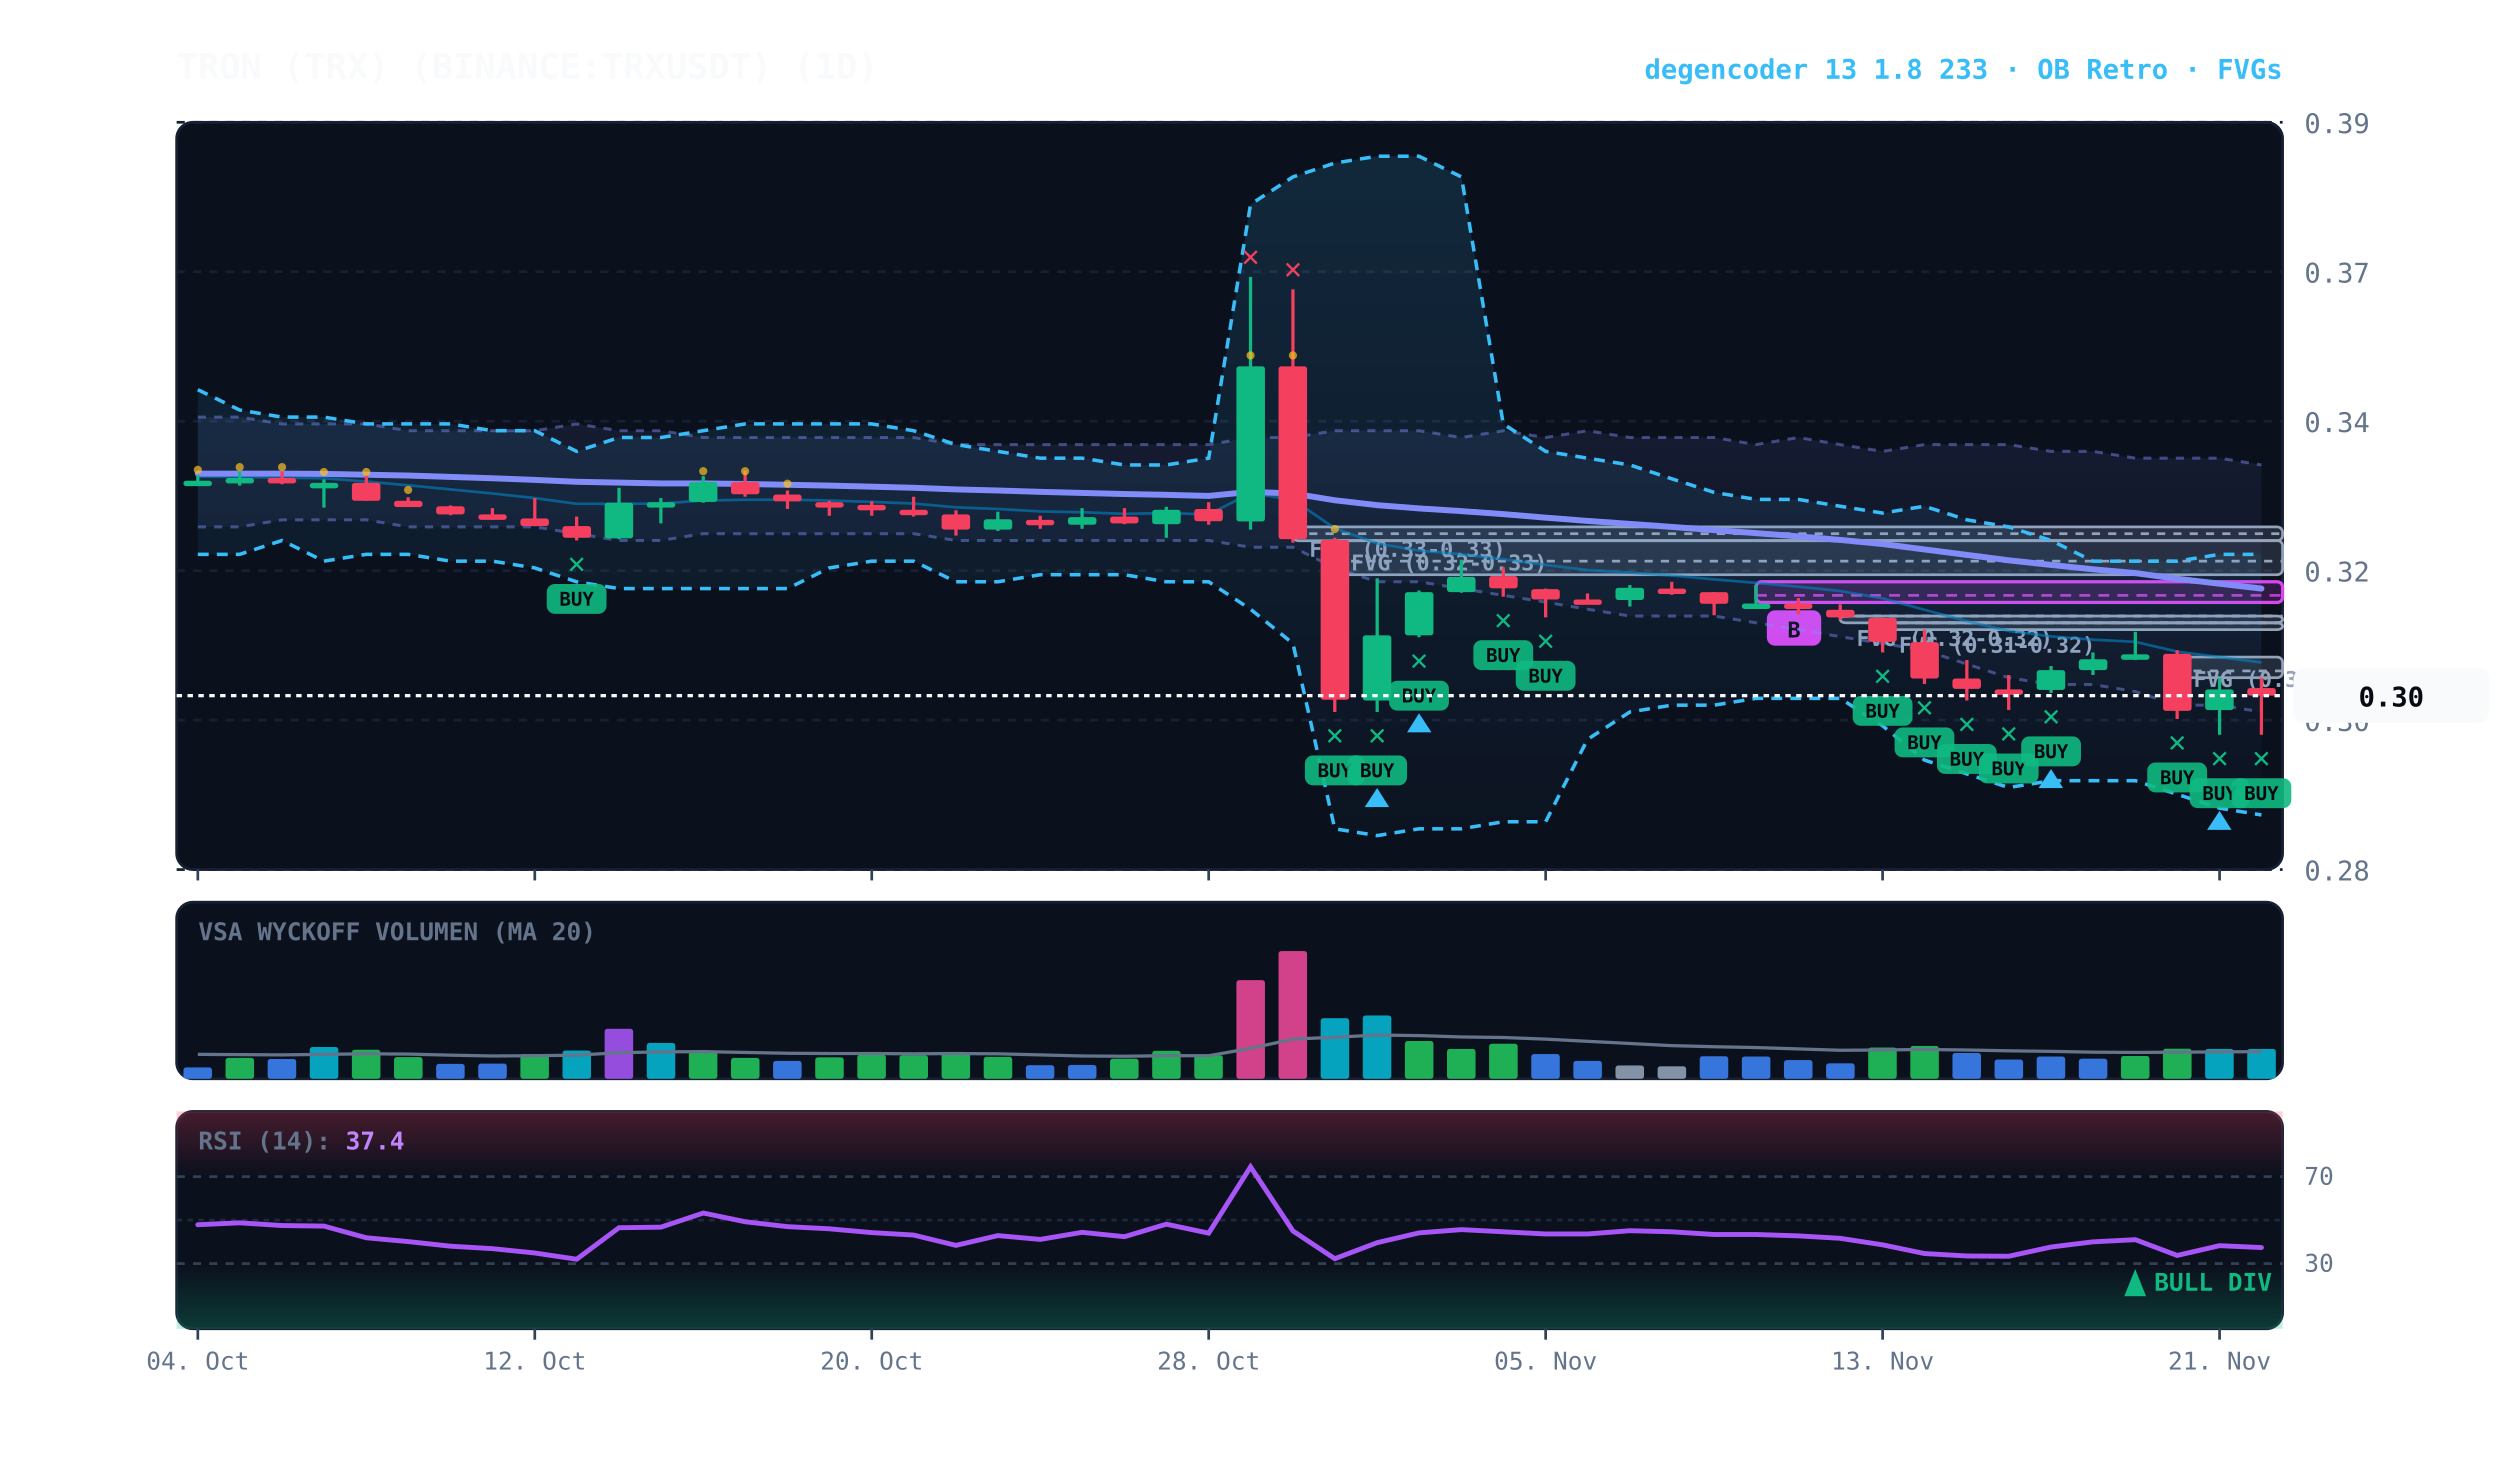
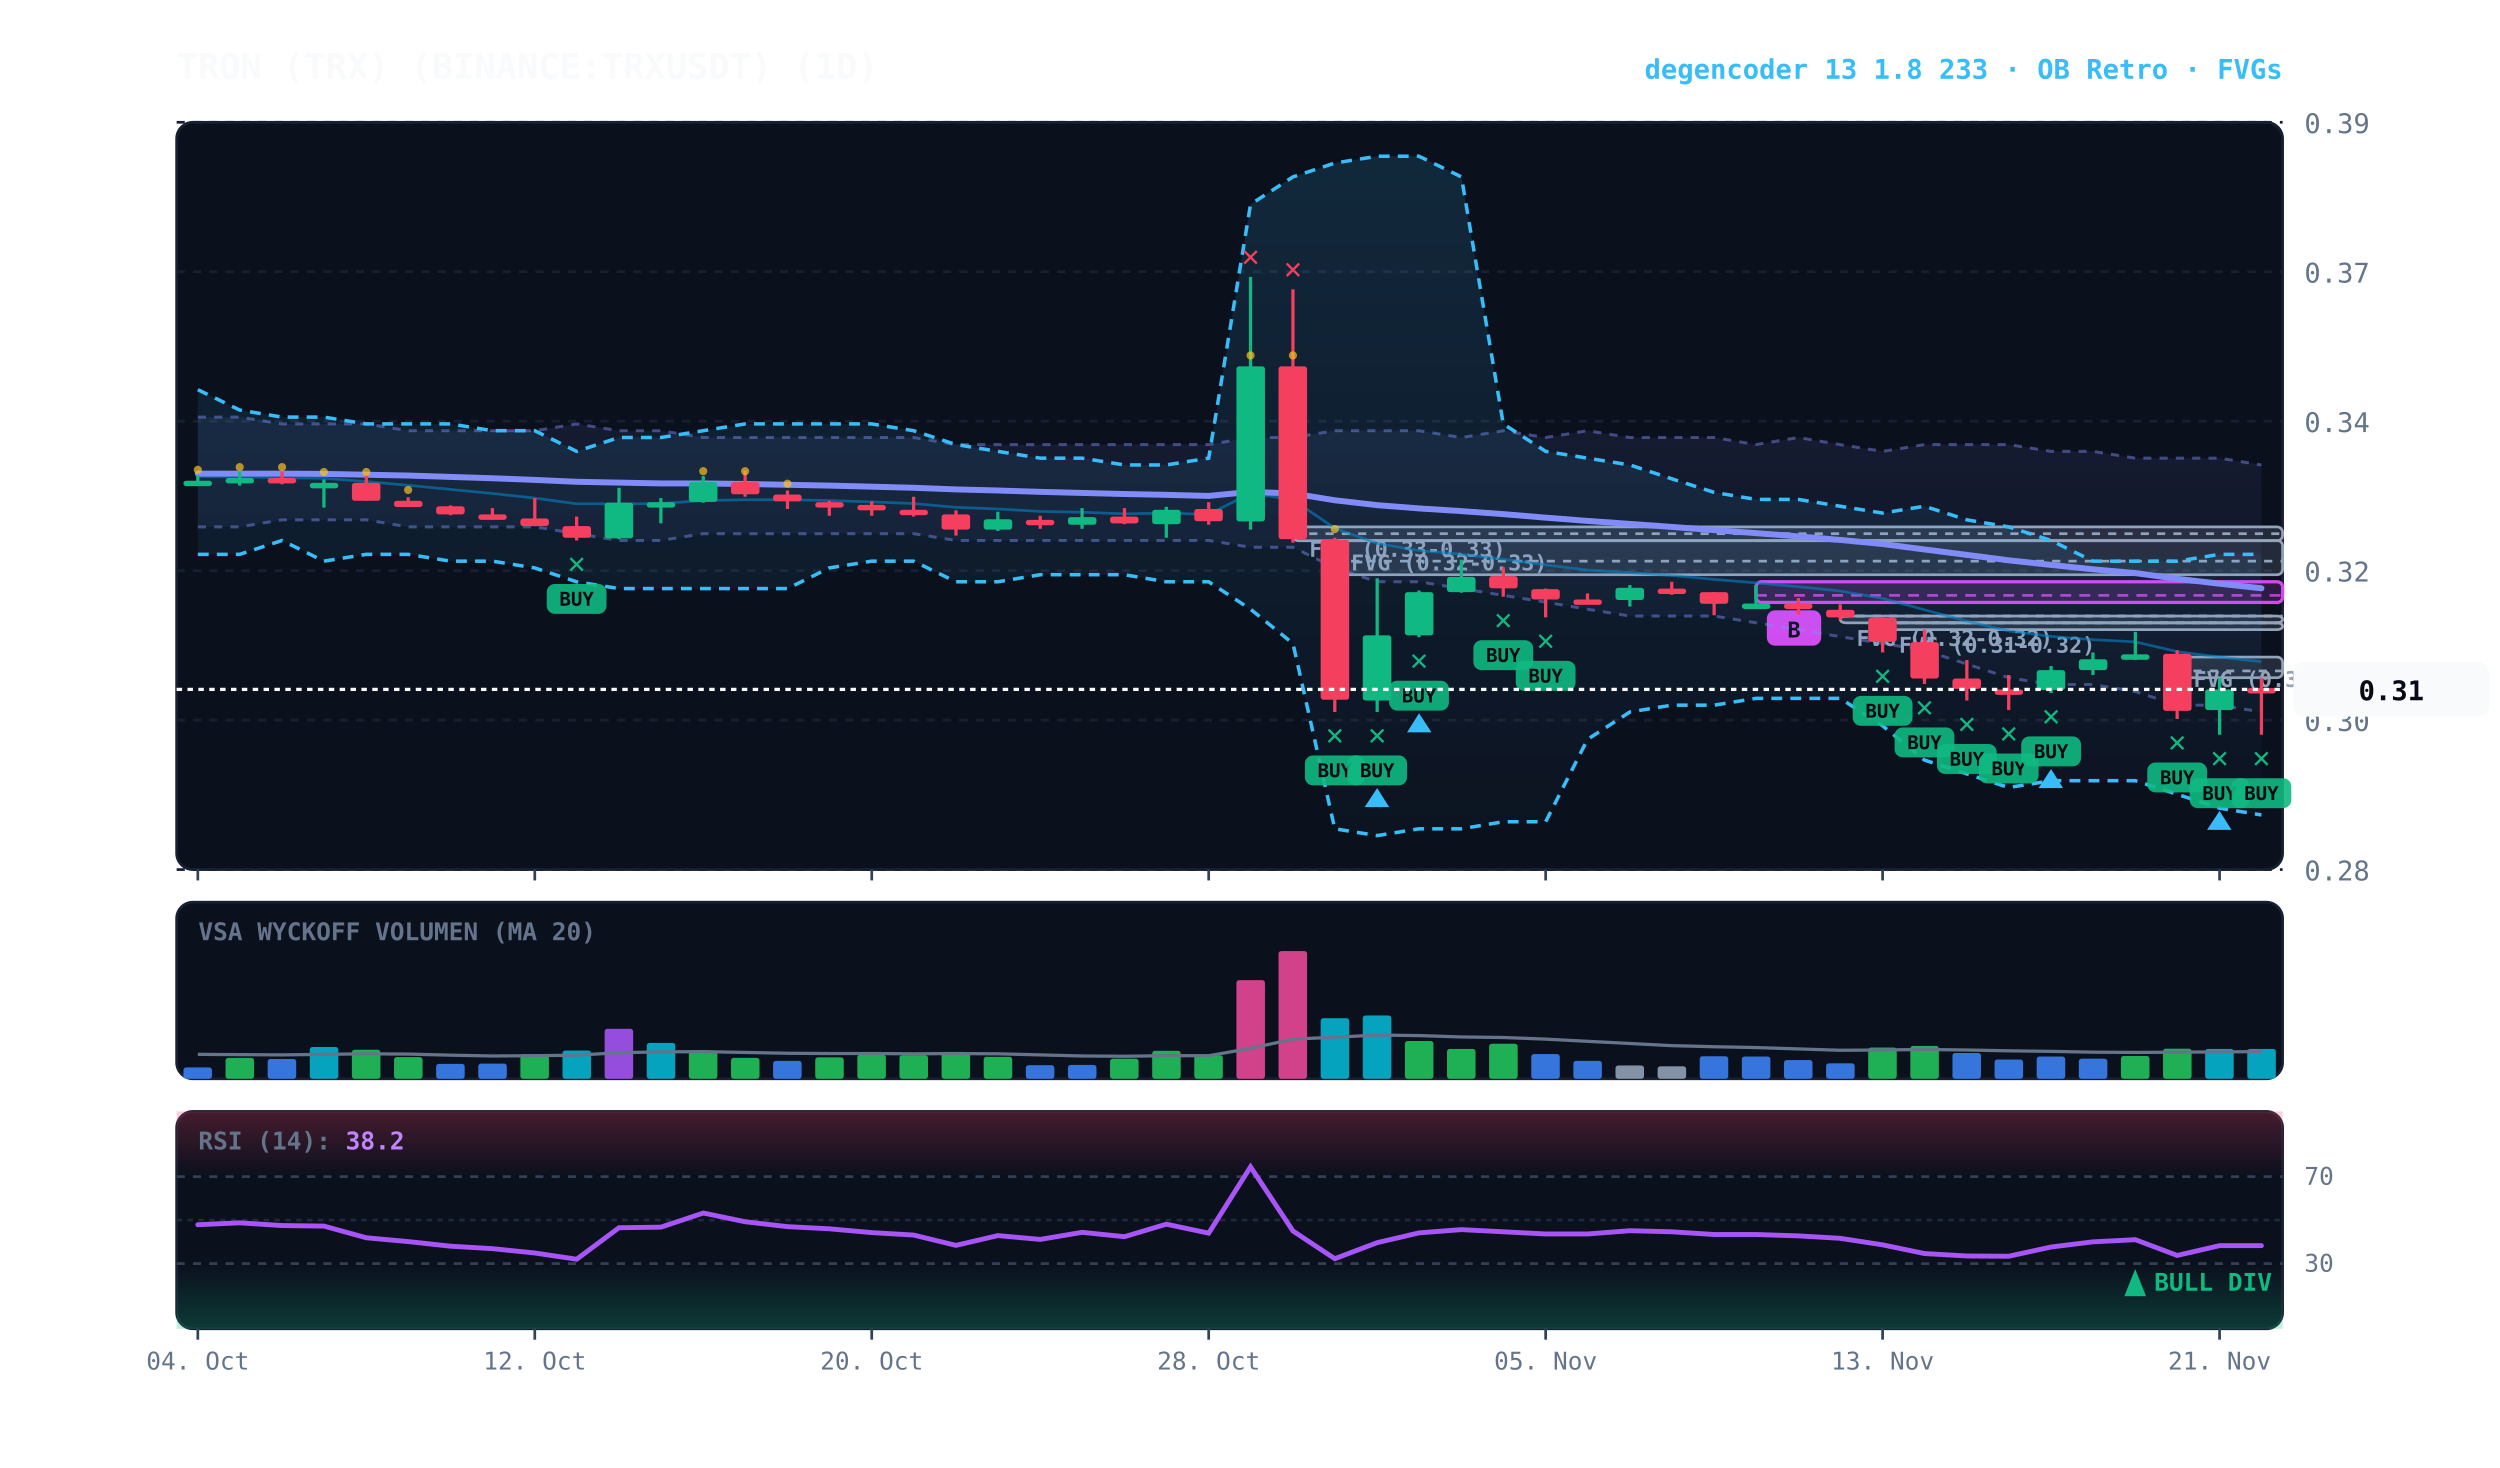
<svg xmlns="http://www.w3.org/2000/svg" viewBox="0 0 920 540" width="100%" height="100%" style="background:#070a13; font-family:'JetBrains Mono', monospace;">
  <defs>
    <linearGradient id="cloud-grad" x1="0%" y1="0%" x2="0%" y2="100%">
      <stop offset="0%" stop-color="#38bdf8" stop-opacity="0.14" />
      <stop offset="100%" stop-color="#38bdf8" stop-opacity="0.02" />
    </linearGradient>
    <linearGradient id="rfe-cloud" x1="0%" y1="0%" x2="0%" y2="100%">
      <stop offset="0%" stop-color="#818cf8" stop-opacity="0.09" />
      <stop offset="100%" stop-color="#818cf8" stop-opacity="0.02" />
    </linearGradient>
    <linearGradient id="rsi-overbought" x1="0%" y1="0%" x2="0%" y2="100%">
      <stop offset="0%" stop-color="#f43f5e" stop-opacity="0.25" />
      <stop offset="100%" stop-color="#f43f5e" stop-opacity="0.0" />
    </linearGradient>
    <linearGradient id="rsi-oversold" x1="0%" y1="0%" x2="0%" y2="100%">
      <stop offset="0%" stop-color="#10b981" stop-opacity="0.0" />
      <stop offset="100%" stop-color="#10b981" stop-opacity="0.25" />
    </linearGradient>
  </defs>
  <rect x="65" y="45" width="775" height="275" fill="#0b101d" rx="6" stroke="#172033" stroke-width="1" />
  <rect x="65" y="332" width="775" height="65" fill="#0b101d" rx="6" stroke="#172033" stroke-width="1" />
  <rect x="65" y="409" width="775" height="80" fill="#0b101d" rx="6" stroke="#172033" stroke-width="1" />
  <line x1="65" y1="320.0" x2="840" y2="320.0" stroke="#172033" stroke-dasharray="3,3" stroke-width="1" />
  <text x="848" y="324.0" fill="#64748b" font-size="10" text-anchor="start">0.28</text>
  <line x1="65" y1="265.0" x2="840" y2="265.0" stroke="#172033" stroke-dasharray="3,3" stroke-width="1" />
  <text x="848" y="269.0" fill="#64748b" font-size="10" text-anchor="start">0.30</text>
  <line x1="65" y1="210.0" x2="840" y2="210.0" stroke="#172033" stroke-dasharray="3,3" stroke-width="1" />
  <text x="848" y="214.0" fill="#64748b" font-size="10" text-anchor="start">0.32</text>
  <line x1="65" y1="155.0" x2="840" y2="155.0" stroke="#172033" stroke-dasharray="3,3" stroke-width="1" />
  <text x="848" y="159.0" fill="#64748b" font-size="10" text-anchor="start">0.34</text>
  <line x1="65" y1="100.0" x2="840" y2="100.0" stroke="#172033" stroke-dasharray="3,3" stroke-width="1" />
  <text x="848" y="104.0" fill="#64748b" font-size="10" text-anchor="start">0.37</text>
  <line x1="65" y1="45.0" x2="840" y2="45.0" stroke="#172033" stroke-dasharray="3,3" stroke-width="1" />
  <text x="848" y="49.0" fill="#64748b" font-size="10" text-anchor="start">0.39</text>
  <rect x="801.2" y="241.8" width="38.8" height="7.6" fill="rgba(148, 163, 184, 0.18)" stroke="#94a3b8" stroke-width="1" rx="2" />
  <line x1="801.2" y1="246.9" x2="840" y2="246.9" stroke="#94a3b8" stroke-dasharray="3,3" stroke-width="1" />
  <text x="807.2" y="252.8" fill="#94a3b8" font-size="8" font-weight="bold">FVG (0.31-0.31)</text>
  <rect x="692.8" y="229.2" width="147.2" height="2.5" fill="rgba(148, 163, 184, 0.18)" stroke="#94a3b8" stroke-width="1" rx="2" />
  <line x1="692.8" y1="229.2" x2="840" y2="229.2" stroke="#94a3b8" stroke-dasharray="3,3" stroke-width="1" />
  <text x="698.8" y="240.2" fill="#94a3b8" font-size="8" font-weight="bold">FVG (0.31-0.32)</text>
  <rect x="677.2" y="226.7" width="162.8" height="2.5" fill="rgba(148, 163, 184, 0.18)" stroke="#94a3b8" stroke-width="1" rx="2" />
  <line x1="677.2" y1="226.7" x2="840" y2="226.7" stroke="#94a3b8" stroke-dasharray="3,3" stroke-width="1" />
  <text x="683.2" y="237.7" fill="#94a3b8" font-size="8" font-weight="bold">FVG (0.32-0.32)</text>
  <rect x="491.2" y="198.9" width="348.8" height="12.6" fill="rgba(148, 163, 184, 0.18)" stroke="#94a3b8" stroke-width="1" rx="2" />
  <line x1="491.2" y1="206.5" x2="840" y2="206.5" stroke="#94a3b8" stroke-dasharray="3,3" stroke-width="1" />
  <text x="497.2" y="209.9" fill="#94a3b8" font-size="8" font-weight="bold">FVG (0.32-0.33)</text>
  <rect x="475.8" y="193.9" width="364.2" height="5.1" fill="rgba(148, 163, 184, 0.18)" stroke="#94a3b8" stroke-width="1" rx="2" />
  <line x1="475.8" y1="196.4" x2="840" y2="196.4" stroke="#94a3b8" stroke-dasharray="3,3" stroke-width="1" />
  <text x="481.8" y="204.9" fill="#94a3b8" font-size="8" font-weight="bold">FVG (0.33-0.33)</text>
  <rect x="646.2" y="214.1" width="193.8" height="7.6" fill="rgba(217, 70, 239, 0.18)" stroke="#d946ef" stroke-width="1.2" rx="2" />
  <line x1="646.2" y1="219.1" x2="840" y2="219.1" stroke="#d946ef" stroke-dasharray="4,3" stroke-width="1.0" opacity="0.8" />
  <rect x="650.2" y="224.6" width="20" height="13" fill="#d946ef" rx="3" />
  <text x="660.2" y="234.6" fill="#070a13" font-size="8" font-weight="bold" text-anchor="middle">B</text>
  <polygon points="72.8,153.5 88.2,153.5 103.8,156.0 119.2,156.0 134.8,156.0 150.2,158.5 165.8,158.5 181.2,158.5 196.8,158.5 212.2,156.0 227.8,158.5 243.2,158.5 258.8,161.0 274.2,161.0 289.8,161.0 305.2,161.0 320.8,161.0 336.2,161.0 351.8,163.6 367.2,163.6 382.8,163.6 398.2,163.6 413.8,163.6 429.2,163.6 444.8,163.6 460.2,161.0 475.8,161.0 491.2,158.5 506.8,158.5 522.2,158.5 537.8,161.0 553.2,158.5 568.8,161.0 584.2,158.5 599.8,161.0 615.2,161.0 630.8,161.0 646.2,163.6 661.8,161.0 677.2,163.6 692.8,166.1 708.2,163.6 723.8,163.6 739.2,163.6 754.8,166.1 770.2,166.1 785.8,168.6 801.2,168.6 816.8,168.6 832.2,171.1 832.2,262.0 816.8,259.5 801.2,259.5 785.8,254.5 770.2,251.9 754.8,251.9 739.2,249.4 723.8,244.4 708.2,239.3 692.8,236.8 677.2,234.3 661.8,231.7 646.2,229.2 630.8,226.7 615.2,226.7 599.8,226.7 584.2,224.2 568.8,221.6 553.2,219.1 537.8,216.6 522.2,214.1 506.8,214.1 491.2,209.0 475.8,201.4 460.2,201.4 444.8,198.9 429.2,198.9 413.8,198.9 398.2,198.9 382.8,198.9 367.2,198.9 351.8,198.9 336.2,196.4 320.8,196.4 305.2,196.4 289.8,196.4 274.2,196.4 258.8,196.4 243.2,198.9 227.8,198.9 212.2,196.4 196.8,193.9 181.2,193.9 165.8,193.9 150.2,193.9 134.8,191.3 119.2,191.3 103.8,191.3 88.2,193.9 72.8,193.9" fill="url(#rfe-cloud)" />
  <polyline points="72.8,153.5 88.2,153.5 103.8,156.0 119.2,156.0 134.8,156.0 150.2,158.5 165.8,158.5 181.2,158.5 196.8,158.5 212.2,156.0 227.8,158.5 243.2,158.5 258.8,161.0 274.2,161.0 289.8,161.0 305.2,161.0 320.8,161.0 336.2,161.0 351.8,163.6 367.2,163.6 382.8,163.6 398.2,163.6 413.8,163.6 429.2,163.6 444.8,163.6 460.2,161.0 475.8,161.0 491.2,158.5 506.8,158.5 522.2,158.5 537.8,161.0 553.2,158.5 568.8,161.0 584.2,158.5 599.8,161.0 615.2,161.0 630.8,161.0 646.2,163.6 661.8,161.0 677.2,163.6 692.8,166.1 708.2,163.6 723.8,163.6 739.2,163.6 754.8,166.1 770.2,166.1 785.8,168.6 801.2,168.6 816.8,168.6 832.2,171.1" fill="none" stroke="#818cf8" stroke-width="1.1" stroke-opacity="0.45" stroke-dasharray="3,3" />
  <polyline points="72.8,193.9 88.2,193.9 103.8,191.3 119.2,191.3 134.8,191.3 150.2,193.9 165.8,193.9 181.2,193.9 196.8,193.9 212.2,196.4 227.8,198.9 243.2,198.9 258.8,196.4 274.2,196.4 289.8,196.4 305.2,196.4 320.8,196.4 336.2,196.4 351.8,198.9 367.2,198.9 382.8,198.9 398.2,198.9 413.8,198.9 429.2,198.9 444.8,198.9 460.2,201.4 475.8,201.4 491.2,209.0 506.8,214.1 522.2,214.1 537.8,216.6 553.2,219.1 568.8,221.6 584.2,224.2 599.8,226.7 615.2,226.7 630.8,226.7 646.2,229.2 661.8,231.7 677.2,234.3 692.8,236.8 708.2,239.3 723.8,244.4 739.2,249.4 754.8,251.9 770.2,251.9 785.8,254.5 801.2,259.5 816.8,259.5 832.2,262.0" fill="none" stroke="#818cf8" stroke-width="1.1" stroke-opacity="0.45" stroke-dasharray="3,3" />
  <polygon points="72.8,143.4 88.2,150.9 103.8,153.5 119.2,153.5 134.8,156.0 150.2,156.0 165.8,156.0 181.2,158.5 196.8,158.5 212.2,166.1 227.8,161.0 243.2,161.0 258.8,158.5 274.2,156.0 289.8,156.0 305.2,156.0 320.8,156.0 336.2,158.5 351.8,163.6 367.2,166.1 382.8,168.6 398.2,168.6 413.8,171.1 429.2,171.1 444.8,168.6 460.2,75.2 475.8,65.1 491.2,60.0 506.8,57.5 522.2,57.5 537.8,65.1 553.2,156.0 568.8,166.1 584.2,168.6 599.8,171.1 615.2,176.2 630.8,181.2 646.2,183.8 661.8,183.8 677.2,186.3 692.8,188.8 708.2,186.3 723.8,191.3 739.2,193.9 754.8,198.9 770.2,206.5 785.8,206.5 801.2,206.5 816.8,204.0 832.2,204.0 832.2,299.9 816.8,297.4 801.2,292.3 785.8,287.3 770.2,287.3 754.8,287.3 739.2,289.8 723.8,284.8 708.2,279.7 692.8,267.1 677.2,257.0 661.8,257.0 646.2,257.0 630.8,259.5 615.2,259.5 599.8,262.0 584.2,272.1 568.8,302.4 553.2,302.4 537.8,305.0 522.2,305.0 506.8,307.5 491.2,305.0 475.8,236.8 460.2,224.2 444.8,214.1 429.2,214.1 413.8,211.5 398.2,211.5 382.8,211.5 367.2,214.1 351.8,214.1 336.2,206.5 320.8,206.5 305.2,209.0 289.8,216.6 274.2,216.6 258.8,216.6 243.2,216.6 227.8,216.6 212.2,214.1 196.8,209.0 181.2,206.5 165.8,206.5 150.2,204.0 134.8,204.0 119.2,206.5 103.8,198.9 88.2,204.0 72.8,204.0" fill="url(#cloud-grad)" />
  <polyline points="72.8,143.4 88.2,150.9 103.8,153.5 119.2,153.5 134.8,156.0 150.2,156.0 165.8,156.0 181.2,158.5 196.8,158.5 212.2,166.1 227.8,161.0 243.2,161.0 258.8,158.5 274.2,156.0 289.8,156.0 305.2,156.0 320.8,156.0 336.2,158.5 351.8,163.6 367.2,166.1 382.8,168.6 398.2,168.6 413.8,171.1 429.2,171.1 444.8,168.6 460.2,75.2 475.8,65.1 491.2,60.0 506.8,57.5 522.2,57.5 537.8,65.1 553.2,156.0 568.8,166.1 584.2,168.6 599.8,171.1 615.2,176.2 630.8,181.2 646.2,183.8 661.8,183.8 677.2,186.3 692.8,188.8 708.2,186.3 723.8,191.3 739.2,193.9 754.8,198.9 770.2,206.5 785.8,206.5 801.2,206.5 816.8,204.0 832.2,204.0" fill="none" stroke="#38bdf8" stroke-width="1.3" stroke-dasharray="4,3" />
  <polyline points="72.8,204.0 88.2,204.0 103.8,198.9 119.2,206.5 134.8,204.0 150.2,204.0 165.8,206.5 181.2,206.5 196.8,209.0 212.2,214.1 227.8,216.6 243.2,216.6 258.8,216.6 274.2,216.6 289.8,216.6 305.2,209.0 320.8,206.5 336.2,206.5 351.8,214.1 367.2,214.1 382.8,211.5 398.2,211.5 413.8,211.5 429.2,214.1 444.8,214.1 460.2,224.2 475.8,236.8 491.2,305.0 506.8,307.5 522.2,305.0 537.8,305.0 553.2,302.4 568.8,302.4 584.2,272.1 599.8,262.0 615.2,259.5 630.8,259.5 646.2,257.0 661.8,257.0 677.2,257.0 692.8,267.1 708.2,279.7 723.8,284.8 739.2,289.8 754.8,287.3 770.2,287.3 785.8,287.3 801.2,292.3 816.8,297.4 832.2,299.9" fill="none" stroke="#38bdf8" stroke-width="1.3" stroke-dasharray="4,3" />
-   <polyline points="72.8,175.4 88.2,175.5 103.8,175.8 119.2,176.0 134.8,177.2 150.2,178.6 165.8,180.1 181.2,181.6 196.8,183.3 212.2,185.4 227.8,185.4 243.2,185.3 258.8,184.2 274.2,183.9 289.8,183.9 305.2,184.2 320.8,184.7 336.2,185.3 351.8,186.7 367.2,187.3 382.8,188.2 398.2,188.5 413.8,189.1 429.2,188.8 444.8,189.3 460.2,181.5 475.8,183.9 491.2,194.4 506.8,200.0 522.2,202.6 537.8,204.0 553.2,205.8 568.8,207.9 584.2,209.8 599.8,210.7 615.2,211.8 630.8,213.2 646.2,214.5 661.8,215.9 677.2,217.5 692.8,220.2 708.2,224.4 723.8,228.6 739.2,232.2 754.8,234.2 770.2,235.4 785.8,236.2 801.2,239.8 816.8,241.8 832.2,243.8" fill="none" stroke="#0284c7" stroke-width="1.0" stroke-opacity="0.6" />
-   <polyline points="72.8,174.3 88.2,174.3 103.8,174.3 119.2,174.4 134.8,174.7 150.2,175.0 165.8,175.5 181.2,176.0 196.8,176.6 212.2,177.3 227.8,177.6 243.2,177.9 258.8,177.9 274.2,178.1 289.8,178.4 305.2,178.7 320.8,179.1 336.2,179.5 351.8,180.1 367.2,180.5 382.8,181.0 398.2,181.4 413.8,181.8 429.2,182.1 444.8,182.5 460.2,181.0 475.8,181.6 491.2,184.1 506.8,185.9 522.2,187.1 537.8,188.1 553.2,189.2 568.8,190.5 584.2,191.7 599.8,192.8 615.2,193.9 630.8,195.1 646.2,196.2 661.8,197.4 677.2,198.7 692.8,200.2 708.2,202.2 723.8,204.2 739.2,206.2 754.8,207.9 770.2,209.5 785.8,210.9 801.2,213.0 816.8,214.8 832.2,216.6" fill="none" stroke="#818cf8" stroke-width="2.2" stroke-linecap="round" />
+   <polyline points="72.8,175.4 88.2,175.5 103.8,175.8 119.2,176.0 134.8,177.2 150.2,178.6 165.8,180.1 181.2,181.6 196.8,183.3 212.2,185.4 227.8,185.4 243.2,185.3 258.8,184.2 274.2,183.9 289.8,183.9 305.2,184.2 320.8,184.7 336.2,185.3 351.8,186.7 367.2,187.3 382.8,188.2 398.2,188.5 413.8,189.1 429.2,188.8 444.8,189.3 460.2,181.5 475.8,183.9 491.2,194.4 506.8,200.0 522.2,202.6 537.8,204.0 553.2,205.8 568.8,207.9 584.2,209.8 599.8,210.7 615.2,211.8 630.8,213.2 646.2,214.5 661.8,215.9 677.2,217.5 692.8,220.2 708.2,224.4 723.8,228.6 739.2,232.2 754.8,234.2 770.2,235.4 785.8,236.2 801.2,239.8 816.8,241.8 832.2,243.5" fill="none" stroke="#0284c7" stroke-width="1.0" stroke-opacity="0.6" />
+   <polyline points="72.8,174.3 88.2,174.3 103.8,174.3 119.2,174.4 134.8,174.7 150.2,175.0 165.8,175.5 181.2,176.0 196.8,176.6 212.2,177.3 227.8,177.6 243.2,177.9 258.8,177.9 274.2,178.1 289.8,178.4 305.2,178.7 320.8,179.1 336.2,179.5 351.8,180.1 367.2,180.5 382.8,181.0 398.2,181.4 413.8,181.8 429.2,182.1 444.8,182.5 460.2,181.0 475.8,181.6 491.2,184.1 506.8,185.9 522.2,187.1 537.8,188.1 553.2,189.2 568.8,190.5 584.2,191.7 599.8,192.8 615.2,193.9 630.8,195.1 646.2,196.2 661.8,197.4 677.2,198.7 692.8,200.2 708.2,202.2 723.8,204.2 739.2,206.2 754.8,207.9 770.2,209.5 785.8,210.9 801.2,213.0 816.8,214.8 832.2,216.5" fill="none" stroke="#818cf8" stroke-width="2.2" stroke-linecap="round" />
  <line x1="72.8" y1="174.9" x2="72.8" y2="178.7" stroke="#10b981" stroke-width="1.2" />
  <rect x="67.5" y="176.9" width="10.5" height="2.0" fill="#10b981" rx="1" />
  <circle cx="72.8" cy="172.9" r="1.5" fill="#fbbf24" opacity="0.7" />
  <line x1="88.2" y1="173.4" x2="88.2" y2="178.7" stroke="#10b981" stroke-width="1.2" />
  <rect x="83.0" y="175.9" width="10.5" height="2.0" fill="#10b981" rx="1" />
  <circle cx="88.2" cy="171.9" r="1.5" fill="#fbbf24" opacity="0.7" />
  <line x1="103.8" y1="173.4" x2="103.8" y2="178.2" stroke="#f43f5e" stroke-width="1.2" />
  <rect x="98.5" y="175.9" width="10.5" height="2.0" fill="#f43f5e" rx="1" />
  <circle cx="103.8" cy="171.9" r="1.5" fill="#fbbf24" opacity="0.7" />
  <line x1="119.2" y1="176.4" x2="119.2" y2="186.8" stroke="#10b981" stroke-width="1.2" />
  <rect x="114.0" y="177.7" width="10.5" height="2.0" fill="#10b981" rx="1" />
  <circle cx="119.2" cy="173.7" r="1.5" fill="#fbbf24" opacity="0.7" />
  <line x1="134.8" y1="174.7" x2="134.8" y2="184.3" stroke="#f43f5e" stroke-width="1.2" />
  <rect x="129.5" y="177.7" width="10.5" height="6.6" fill="#f43f5e" rx="1" />
  <circle cx="134.8" cy="173.7" r="1.5" fill="#fbbf24" opacity="0.7" />
  <line x1="150.2" y1="183.0" x2="150.2" y2="186.5" stroke="#f43f5e" stroke-width="1.2" />
  <rect x="145.0" y="184.3" width="10.5" height="2.3" fill="#f43f5e" rx="1" />
  <circle cx="150.2" cy="180.3" r="1.5" fill="#fbbf24" opacity="0.7" />
  <line x1="165.8" y1="186.0" x2="165.8" y2="189.6" stroke="#f43f5e" stroke-width="1.2" />
  <rect x="160.5" y="186.3" width="10.5" height="3.0" fill="#f43f5e" rx="1" />
  <line x1="181.2" y1="187.0" x2="181.2" y2="191.1" stroke="#f43f5e" stroke-width="1.2" />
  <rect x="176.0" y="189.3" width="10.5" height="2.0" fill="#f43f5e" rx="1" />
  <line x1="196.8" y1="183.3" x2="196.8" y2="193.6" stroke="#f43f5e" stroke-width="1.2" />
  <rect x="191.5" y="190.8" width="10.5" height="2.8" fill="#f43f5e" rx="1" />
  <line x1="212.2" y1="190.1" x2="212.2" y2="198.9" stroke="#f43f5e" stroke-width="1.2" />
  <rect x="207.0" y="193.6" width="10.5" height="4.3" fill="#f43f5e" rx="1" />
  <text x="212.2" y="210.9" fill="#10b981" font-size="11" font-weight="bold" text-anchor="middle">✕</text>
  <rect x="201.2" y="214.9" width="22" height="11" fill="#10b981" rx="3" opacity="0.9" />
  <text x="212.2" y="222.9" fill="#070a13" font-size="7" font-weight="bold" text-anchor="middle">BUY</text>
  <line x1="227.8" y1="179.5" x2="227.8" y2="198.4" stroke="#10b981" stroke-width="1.2" />
  <rect x="222.5" y="185.0" width="10.5" height="13.1" fill="#10b981" rx="1" />
  <line x1="243.2" y1="183.3" x2="243.2" y2="192.6" stroke="#10b981" stroke-width="1.2" />
  <rect x="238.0" y="184.8" width="10.5" height="2.0" fill="#10b981" rx="1" />
  <line x1="258.8" y1="175.2" x2="258.8" y2="185.0" stroke="#10b981" stroke-width="1.2" />
  <rect x="253.5" y="177.4" width="10.5" height="7.3" fill="#10b981" rx="1" />
  <circle cx="258.8" cy="173.4" r="1.5" fill="#fbbf24" opacity="0.7" />
  <line x1="274.2" y1="173.2" x2="274.2" y2="182.8" stroke="#f43f5e" stroke-width="1.2" />
  <rect x="269.0" y="177.4" width="10.5" height="4.5" fill="#f43f5e" rx="1" />
  <circle cx="274.2" cy="173.4" r="1.5" fill="#fbbf24" opacity="0.7" />
  <line x1="289.8" y1="180.5" x2="289.8" y2="187.3" stroke="#f43f5e" stroke-width="1.2" />
  <rect x="284.5" y="182.0" width="10.5" height="2.5" fill="#f43f5e" rx="1" />
  <circle cx="289.8" cy="178.0" r="1.5" fill="#fbbf24" opacity="0.7" />
  <line x1="305.2" y1="184.3" x2="305.2" y2="189.8" stroke="#f43f5e" stroke-width="1.2" />
  <rect x="300.0" y="184.8" width="10.5" height="2.0" fill="#f43f5e" rx="1" />
  <line x1="320.8" y1="184.5" x2="320.8" y2="189.8" stroke="#f43f5e" stroke-width="1.2" />
  <rect x="315.5" y="185.8" width="10.5" height="2.0" fill="#f43f5e" rx="1" />
  <line x1="336.2" y1="182.8" x2="336.2" y2="190.1" stroke="#f43f5e" stroke-width="1.2" />
  <rect x="331.0" y="187.6" width="10.5" height="2.0" fill="#f43f5e" rx="1" />
  <line x1="351.8" y1="187.8" x2="351.8" y2="197.1" stroke="#f43f5e" stroke-width="1.2" />
  <rect x="346.5" y="189.3" width="10.5" height="5.6" fill="#f43f5e" rx="1" />
  <line x1="367.2" y1="188.3" x2="367.2" y2="195.4" stroke="#10b981" stroke-width="1.2" />
  <rect x="362.0" y="191.1" width="10.5" height="3.8" fill="#10b981" rx="1" />
  <line x1="382.8" y1="189.8" x2="382.8" y2="194.6" stroke="#f43f5e" stroke-width="1.2" />
  <rect x="377.5" y="191.3" width="10.5" height="2.0" fill="#f43f5e" rx="1" />
  <line x1="398.2" y1="187.0" x2="398.2" y2="194.6" stroke="#10b981" stroke-width="1.2" />
  <rect x="393.0" y="190.3" width="10.5" height="2.8" fill="#10b981" rx="1" />
  <line x1="413.8" y1="187.0" x2="413.8" y2="192.9" stroke="#f43f5e" stroke-width="1.2" />
  <rect x="408.5" y="190.1" width="10.5" height="2.5" fill="#f43f5e" rx="1" />
  <line x1="429.2" y1="186.5" x2="429.2" y2="197.9" stroke="#10b981" stroke-width="1.2" />
  <rect x="424.0" y="187.6" width="10.5" height="5.3" fill="#10b981" rx="1" />
  <line x1="444.8" y1="184.8" x2="444.8" y2="193.1" stroke="#f43f5e" stroke-width="1.2" />
  <rect x="439.5" y="187.3" width="10.5" height="4.5" fill="#f43f5e" rx="1" />
  <line x1="460.2" y1="101.9" x2="460.2" y2="194.9" stroke="#10b981" stroke-width="1.2" />
  <rect x="455.0" y="134.8" width="10.5" height="57.1" fill="#10b981" rx="1" />
  <text x="460.2" y="97.9" fill="#f43f5e" font-size="11" font-weight="bold" text-anchor="middle">✕</text>
  <circle cx="460.2" cy="130.8" r="1.5" fill="#fbbf24" opacity="0.7" />
  <line x1="475.8" y1="106.5" x2="475.8" y2="199.7" stroke="#f43f5e" stroke-width="1.2" />
  <rect x="470.5" y="134.8" width="10.5" height="63.6" fill="#f43f5e" rx="1" />
  <text x="475.8" y="102.5" fill="#f43f5e" font-size="11" font-weight="bold" text-anchor="middle">✕</text>
  <circle cx="475.8" cy="130.8" r="1.5" fill="#fbbf24" opacity="0.7" />
  <line x1="491.2" y1="197.9" x2="491.2" y2="262.0" stroke="#f43f5e" stroke-width="1.2" />
  <rect x="486.0" y="198.7" width="10.5" height="58.8" fill="#f43f5e" rx="1" />
  <text x="491.2" y="274.0" fill="#10b981" font-size="11" font-weight="bold" text-anchor="middle">✕</text>
  <rect x="480.2" y="278.0" width="22" height="11" fill="#10b981" rx="3" opacity="0.9" />
  <text x="491.2" y="286.0" fill="#070a13" font-size="7" font-weight="bold" text-anchor="middle">BUY</text>
  <circle cx="491.2" cy="194.7" r="1.5" fill="#fbbf24" opacity="0.7" />
  <line x1="506.8" y1="212.8" x2="506.8" y2="262.0" stroke="#10b981" stroke-width="1.2" />
  <rect x="501.5" y="233.8" width="10.5" height="24.0" fill="#10b981" rx="1" />
  <text x="506.8" y="274.0" fill="#10b981" font-size="11" font-weight="bold" text-anchor="middle">✕</text>
  <rect x="495.8" y="278.0" width="22" height="11" fill="#10b981" rx="3" opacity="0.9" />
  <text x="506.8" y="286.0" fill="#070a13" font-size="7" font-weight="bold" text-anchor="middle">BUY</text>
  <polygon points="506.8,290.0 502.2,297.0 511.2,297.0" fill="#38bdf8" />
  <line x1="522.2" y1="217.3" x2="522.2" y2="234.5" stroke="#10b981" stroke-width="1.2" />
  <rect x="517.0" y="217.9" width="10.5" height="15.9" fill="#10b981" rx="1" />
  <text x="522.2" y="246.5" fill="#10b981" font-size="11" font-weight="bold" text-anchor="middle">✕</text>
  <rect x="511.2" y="250.5" width="22" height="11" fill="#10b981" rx="3" opacity="0.9" />
  <text x="522.2" y="258.5" fill="#070a13" font-size="7" font-weight="bold" text-anchor="middle">BUY</text>
  <polygon points="522.2,262.5 517.8,269.5 526.8,269.5" fill="#38bdf8" />
  <line x1="537.8" y1="206.0" x2="537.8" y2="218.1" stroke="#10b981" stroke-width="1.2" />
  <rect x="532.5" y="212.3" width="10.5" height="5.6" fill="#10b981" rx="1" />
  <line x1="553.2" y1="208.8" x2="553.2" y2="219.6" stroke="#f43f5e" stroke-width="1.2" />
  <rect x="548.0" y="212.0" width="10.5" height="4.5" fill="#f43f5e" rx="1" />
  <text x="553.2" y="231.6" fill="#10b981" font-size="11" font-weight="bold" text-anchor="middle">✕</text>
  <rect x="542.2" y="235.6" width="22" height="11" fill="#10b981" rx="3" opacity="0.9" />
  <text x="553.2" y="243.6" fill="#070a13" font-size="7" font-weight="bold" text-anchor="middle">BUY</text>
  <line x1="568.8" y1="216.6" x2="568.8" y2="227.2" stroke="#f43f5e" stroke-width="1.2" />
  <rect x="563.5" y="216.8" width="10.5" height="3.8" fill="#f43f5e" rx="1" />
  <text x="568.8" y="239.2" fill="#10b981" font-size="11" font-weight="bold" text-anchor="middle">✕</text>
  <rect x="557.8" y="243.2" width="22" height="11" fill="#10b981" rx="3" opacity="0.9" />
  <text x="568.8" y="251.2" fill="#070a13" font-size="7" font-weight="bold" text-anchor="middle">BUY</text>
  <line x1="584.2" y1="218.4" x2="584.2" y2="221.6" stroke="#f43f5e" stroke-width="1.2" />
  <rect x="579.0" y="220.6" width="10.5" height="2.0" fill="#f43f5e" rx="1" />
  <line x1="599.8" y1="215.3" x2="599.8" y2="223.2" stroke="#10b981" stroke-width="1.2" />
  <rect x="594.5" y="216.3" width="10.5" height="4.5" fill="#10b981" rx="1" />
  <line x1="615.2" y1="214.1" x2="615.2" y2="218.9" stroke="#f43f5e" stroke-width="1.2" />
  <rect x="610.0" y="216.6" width="10.5" height="2.0" fill="#f43f5e" rx="1" />
  <line x1="630.8" y1="217.9" x2="630.8" y2="226.4" stroke="#f43f5e" stroke-width="1.2" />
  <rect x="625.5" y="217.9" width="10.5" height="4.3" fill="#f43f5e" rx="1" />
  <line x1="646.2" y1="215.3" x2="646.2" y2="223.4" stroke="#10b981" stroke-width="1.2" />
  <rect x="641.0" y="222.1" width="10.5" height="2.0" fill="#10b981" rx="1" />
  <line x1="661.8" y1="220.1" x2="661.8" y2="226.2" stroke="#f43f5e" stroke-width="1.2" />
  <rect x="656.5" y="222.1" width="10.5" height="2.0" fill="#f43f5e" rx="1" />
  <line x1="677.2" y1="222.4" x2="677.2" y2="228.2" stroke="#f43f5e" stroke-width="1.2" />
  <rect x="672.0" y="224.4" width="10.5" height="2.8" fill="#f43f5e" rx="1" />
  <line x1="692.8" y1="227.2" x2="692.8" y2="240.1" stroke="#f43f5e" stroke-width="1.2" />
  <rect x="687.5" y="227.4" width="10.5" height="8.8" fill="#f43f5e" rx="1" />
  <text x="692.8" y="252.1" fill="#10b981" font-size="11" font-weight="bold" text-anchor="middle">✕</text>
  <rect x="681.8" y="256.1" width="22" height="11" fill="#10b981" rx="3" opacity="0.9" />
  <text x="692.8" y="264.1" fill="#070a13" font-size="7" font-weight="bold" text-anchor="middle">BUY</text>
  <line x1="708.2" y1="231.7" x2="708.2" y2="251.7" stroke="#f43f5e" stroke-width="1.2" />
  <rect x="703.0" y="236.3" width="10.5" height="13.4" fill="#f43f5e" rx="1" />
  <text x="708.2" y="263.7" fill="#10b981" font-size="11" font-weight="bold" text-anchor="middle">✕</text>
  <rect x="697.2" y="267.7" width="22" height="11" fill="#10b981" rx="3" opacity="0.9" />
  <text x="708.2" y="275.7" fill="#070a13" font-size="7" font-weight="bold" text-anchor="middle">BUY</text>
  <line x1="723.8" y1="242.9" x2="723.8" y2="257.8" stroke="#f43f5e" stroke-width="1.2" />
  <rect x="718.5" y="249.7" width="10.5" height="3.8" fill="#f43f5e" rx="1" />
  <text x="723.8" y="269.8" fill="#10b981" font-size="11" font-weight="bold" text-anchor="middle">✕</text>
  <rect x="712.8" y="273.8" width="22" height="11" fill="#10b981" rx="3" opacity="0.9" />
  <text x="723.8" y="281.8" fill="#070a13" font-size="7" font-weight="bold" text-anchor="middle">BUY</text>
  <line x1="739.2" y1="248.4" x2="739.2" y2="261.3" stroke="#f43f5e" stroke-width="1.2" />
  <rect x="734.0" y="253.7" width="10.5" height="2.0" fill="#f43f5e" rx="1" />
  <text x="739.2" y="273.3" fill="#10b981" font-size="11" font-weight="bold" text-anchor="middle">✕</text>
  <rect x="728.2" y="277.3" width="22" height="11" fill="#10b981" rx="3" opacity="0.9" />
  <text x="739.2" y="285.3" fill="#070a13" font-size="7" font-weight="bold" text-anchor="middle">BUY</text>
  <line x1="754.8" y1="245.1" x2="754.8" y2="255.0" stroke="#10b981" stroke-width="1.2" />
  <rect x="749.5" y="246.6" width="10.5" height="7.3" fill="#10b981" rx="1" />
  <text x="754.8" y="267.0" fill="#10b981" font-size="11" font-weight="bold" text-anchor="middle">✕</text>
  <rect x="743.8" y="271.0" width="22" height="11" fill="#10b981" rx="3" opacity="0.9" />
  <text x="754.8" y="279.0" fill="#070a13" font-size="7" font-weight="bold" text-anchor="middle">BUY</text>
  <polygon points="754.8,283.0 750.2,290.0 759.2,290.0" fill="#38bdf8" />
  <line x1="770.2" y1="240.1" x2="770.2" y2="248.4" stroke="#10b981" stroke-width="1.2" />
  <rect x="765.0" y="242.6" width="10.5" height="4.0" fill="#10b981" rx="1" />
  <line x1="785.8" y1="232.5" x2="785.8" y2="242.9" stroke="#10b981" stroke-width="1.2" />
  <rect x="780.5" y="240.8" width="10.5" height="2.0" fill="#10b981" rx="1" />
  <line x1="801.2" y1="239.3" x2="801.2" y2="264.6" stroke="#f43f5e" stroke-width="1.2" />
  <rect x="796.0" y="240.6" width="10.5" height="21.0" fill="#f43f5e" rx="1" />
  <text x="801.2" y="276.6" fill="#10b981" font-size="11" font-weight="bold" text-anchor="middle">✕</text>
  <rect x="790.2" y="280.6" width="22" height="11" fill="#10b981" rx="3" opacity="0.9" />
  <text x="801.2" y="288.6" fill="#070a13" font-size="7" font-weight="bold" text-anchor="middle">BUY</text>
  <line x1="816.8" y1="249.4" x2="816.8" y2="270.4" stroke="#10b981" stroke-width="1.2" />
  <rect x="811.5" y="253.7" width="10.5" height="7.6" fill="#10b981" rx="1" />
  <text x="816.8" y="282.4" fill="#10b981" font-size="11" font-weight="bold" text-anchor="middle">✕</text>
  <rect x="805.8" y="286.4" width="22" height="11" fill="#10b981" rx="3" opacity="0.9" />
  <text x="816.8" y="294.4" fill="#070a13" font-size="7" font-weight="bold" text-anchor="middle">BUY</text>
  <polygon points="816.8,298.4 812.2,305.4 821.2,305.4" fill="#38bdf8" />
  <line x1="832.2" y1="249.4" x2="832.2" y2="270.4" stroke="#f43f5e" stroke-width="1.2" />
-   <rect x="827.0" y="253.2" width="10.5" height="2.8" fill="#f43f5e" rx="1" />
+   <rect x="827.0" y="253.2" width="10.5" height="2.0" fill="#f43f5e" rx="1" />
  <text x="832.2" y="282.4" fill="#10b981" font-size="11" font-weight="bold" text-anchor="middle">✕</text>
  <rect x="821.2" y="286.4" width="22" height="11" fill="#10b981" rx="3" opacity="0.9" />
  <text x="832.2" y="294.4" fill="#070a13" font-size="7" font-weight="bold" text-anchor="middle">BUY</text>
-   <line x1="65" y1="256.0" x2="840" y2="256.0" stroke="#f8fafc" stroke-width="1.2" stroke-dasharray="2,2" />
-   <rect x="844" y="246.0" width="72" height="20" fill="#f8fafc" rx="4" />
-   <text x="880" y="260.0" fill="#070a13" font-size="10" font-weight="bold" text-anchor="middle">0.30</text>
+   <line x1="65" y1="253.7" x2="840" y2="253.7" stroke="#f8fafc" stroke-width="1.2" stroke-dasharray="2,2" />
+   <rect x="844" y="243.7" width="72" height="20" fill="#f8fafc" rx="4" />
+   <text x="880" y="257.7" fill="#070a13" font-size="10" font-weight="bold" text-anchor="middle">0.31</text>
  <text x="73" y="346" fill="#64748b" font-size="9" font-weight="bold">VSA WYCKOFF VOLUMEN (MA 20)</text>
  <rect x="67.5" y="392.8" width="10.5" height="4.2" fill="#3b82f6" opacity="0.88" rx="1" />
  <rect x="83.0" y="389.3" width="10.5" height="7.7" fill="#22c55e" opacity="0.88" rx="1" />
  <rect x="98.5" y="389.7" width="10.5" height="7.3" fill="#3b82f6" opacity="0.88" rx="1" />
  <rect x="114.0" y="385.3" width="10.5" height="11.7" fill="#06b6d4" opacity="0.88" rx="1" />
  <rect x="129.5" y="386.3" width="10.5" height="10.7" fill="#22c55e" opacity="0.88" rx="1" />
  <rect x="145.0" y="389.0" width="10.5" height="8.0" fill="#22c55e" opacity="0.88" rx="1" />
  <rect x="160.5" y="391.5" width="10.5" height="5.5" fill="#3b82f6" opacity="0.88" rx="1" />
  <rect x="176.0" y="391.4" width="10.5" height="5.6" fill="#3b82f6" opacity="0.88" rx="1" />
  <rect x="191.5" y="388.0" width="10.5" height="9.0" fill="#22c55e" opacity="0.88" rx="1" />
  <rect x="207.0" y="386.6" width="10.5" height="10.4" fill="#06b6d4" opacity="0.88" rx="1" />
  <rect x="222.5" y="378.6" width="10.5" height="18.4" fill="#a855f7" opacity="0.88" rx="1" />
  <rect x="238.0" y="383.8" width="10.5" height="13.2" fill="#06b6d4" opacity="0.88" rx="1" />
  <rect x="253.5" y="387.0" width="10.5" height="10.0" fill="#22c55e" opacity="0.88" rx="1" />
  <rect x="269.0" y="389.3" width="10.5" height="7.7" fill="#22c55e" opacity="0.88" rx="1" />
  <rect x="284.5" y="390.4" width="10.5" height="6.6" fill="#3b82f6" opacity="0.88" rx="1" />
  <rect x="300.0" y="389.1" width="10.5" height="7.9" fill="#22c55e" opacity="0.88" rx="1" />
  <rect x="315.5" y="388.1" width="10.5" height="8.9" fill="#22c55e" opacity="0.88" rx="1" />
  <rect x="331.0" y="388.3" width="10.5" height="8.7" fill="#22c55e" opacity="0.88" rx="1" />
  <rect x="346.5" y="387.2" width="10.5" height="9.8" fill="#22c55e" opacity="0.88" rx="1" />
  <rect x="362.0" y="388.9" width="10.5" height="8.1" fill="#22c55e" opacity="0.88" rx="1" />
  <rect x="377.5" y="392.0" width="10.5" height="5.0" fill="#3b82f6" opacity="0.88" rx="1" />
  <rect x="393.0" y="391.9" width="10.5" height="5.1" fill="#3b82f6" opacity="0.88" rx="1" />
  <rect x="408.5" y="389.6" width="10.5" height="7.4" fill="#22c55e" opacity="0.88" rx="1" />
  <rect x="424.0" y="386.7" width="10.5" height="10.3" fill="#22c55e" opacity="0.88" rx="1" />
  <rect x="439.5" y="388.3" width="10.5" height="8.7" fill="#22c55e" opacity="0.88" rx="1" />
  <rect x="455.0" y="360.7" width="10.5" height="36.3" fill="#ec4899" opacity="0.88" rx="1" />
  <rect x="470.5" y="350.0" width="10.5" height="47.0" fill="#ec4899" opacity="0.88" rx="1" />
  <rect x="486.0" y="374.7" width="10.5" height="22.3" fill="#06b6d4" opacity="0.88" rx="1" />
  <rect x="501.5" y="373.7" width="10.5" height="23.3" fill="#06b6d4" opacity="0.88" rx="1" />
  <rect x="517.0" y="383.1" width="10.5" height="13.9" fill="#22c55e" opacity="0.88" rx="1" />
  <rect x="532.5" y="386.0" width="10.5" height="11.0" fill="#22c55e" opacity="0.88" rx="1" />
  <rect x="548.0" y="384.1" width="10.5" height="12.9" fill="#22c55e" opacity="0.88" rx="1" />
  <rect x="563.5" y="387.9" width="10.5" height="9.1" fill="#3b82f6" opacity="0.88" rx="1" />
  <rect x="579.0" y="390.4" width="10.5" height="6.6" fill="#3b82f6" opacity="0.88" rx="1" />
  <rect x="594.5" y="392.1" width="10.5" height="4.9" fill="#94a3b8" opacity="0.88" rx="1" />
  <rect x="610.0" y="392.4" width="10.5" height="4.6" fill="#94a3b8" opacity="0.88" rx="1" />
  <rect x="625.5" y="388.7" width="10.5" height="8.3" fill="#3b82f6" opacity="0.88" rx="1" />
  <rect x="641.0" y="388.8" width="10.5" height="8.2" fill="#3b82f6" opacity="0.88" rx="1" />
  <rect x="656.5" y="390.1" width="10.5" height="6.9" fill="#3b82f6" opacity="0.88" rx="1" />
  <rect x="672.0" y="391.3" width="10.5" height="5.7" fill="#3b82f6" opacity="0.88" rx="1" />
  <rect x="687.5" y="385.5" width="10.5" height="11.5" fill="#22c55e" opacity="0.88" rx="1" />
  <rect x="703.0" y="384.9" width="10.5" height="12.1" fill="#22c55e" opacity="0.88" rx="1" />
  <rect x="718.5" y="387.5" width="10.5" height="9.5" fill="#3b82f6" opacity="0.88" rx="1" />
  <rect x="734.0" y="389.9" width="10.5" height="7.1" fill="#3b82f6" opacity="0.88" rx="1" />
  <rect x="749.5" y="388.8" width="10.5" height="8.2" fill="#3b82f6" opacity="0.88" rx="1" />
  <rect x="765.0" y="389.6" width="10.5" height="7.4" fill="#3b82f6" opacity="0.88" rx="1" />
  <rect x="780.5" y="388.6" width="10.5" height="8.4" fill="#22c55e" opacity="0.88" rx="1" />
  <rect x="796.0" y="385.9" width="10.5" height="11.1" fill="#22c55e" opacity="0.88" rx="1" />
  <rect x="811.5" y="386.0" width="10.5" height="11.0" fill="#06b6d4" opacity="0.88" rx="1" />
  <rect x="827.0" y="386.0" width="10.5" height="11.0" fill="#06b6d4" opacity="0.88" rx="1" />
  <polyline points="72.8,388.0 88.2,388.1 103.8,388.2 119.2,388.0 134.8,387.8 150.2,387.9 165.8,388.3 181.2,388.6 196.8,388.5 212.2,388.3 227.8,387.4 243.2,387.1 258.8,387.0 274.2,387.3 289.8,387.6 305.2,387.7 320.8,387.7 336.2,387.8 351.8,387.7 367.2,387.8 382.8,388.2 398.2,388.6 413.8,388.7 429.2,388.5 444.8,388.5 460.2,385.8 475.8,382.4 491.2,381.7 506.8,380.9 522.2,381.1 537.8,381.6 553.2,381.8 568.8,382.4 584.2,383.2 599.8,384.0 615.2,384.8 630.8,385.2 646.2,385.5 661.8,386.0 677.2,386.5 692.8,386.4 708.2,386.2 723.8,386.4 739.2,386.7 754.8,386.9 770.2,387.2 785.8,387.3 801.2,387.2 816.8,387.1 832.2,387.0" fill="none" stroke="#64748b" stroke-width="1.2" />
  <rect x="65" y="409" width="775" height="24.0" fill="url(#rsi-overbought)" />
  <rect x="65" y="465.0" width="775" height="24.0" fill="url(#rsi-oversold)" />
  <line x1="65" y1="433.0" x2="840" y2="433.0" stroke="#334155" stroke-dasharray="3,3" stroke-width="1" />
  <text x="848" y="436.0" fill="#64748b" font-size="9">70</text>
  <line x1="65" y1="449.0" x2="840" y2="449.0" stroke="#1e293b" stroke-dasharray="2,2" stroke-width="1" />
  <line x1="65" y1="465.0" x2="840" y2="465.0" stroke="#334155" stroke-dasharray="3,3" stroke-width="1" />
  <text x="848" y="468.0" fill="#64748b" font-size="9">30</text>
-   <polyline points="72.8,450.7 88.2,450.0 103.8,451.0 119.2,451.2 134.8,455.5 150.2,456.9 165.8,458.6 181.2,459.5 196.8,461.1 212.2,463.4 227.8,451.8 243.2,451.6 258.8,446.4 274.2,449.6 289.8,451.4 305.2,452.2 320.8,453.6 336.2,454.5 351.8,458.3 367.2,454.7 382.8,456.1 398.2,453.5 413.8,455.1 429.2,450.5 444.8,453.8 460.2,429.4 475.8,453.0 491.2,463.2 506.8,457.3 522.2,453.7 537.8,452.5 553.2,453.3 568.8,454.1 584.2,454.1 599.8,452.9 615.2,453.3 630.8,454.3 646.2,454.3 661.8,454.8 677.2,455.7 692.8,458.1 708.2,461.3 723.8,462.2 739.2,462.3 754.8,458.9 770.2,457.0 785.8,456.2 801.2,462.0 816.8,458.4 832.2,459.1" fill="none" stroke="#a855f7" stroke-width="1.8" stroke-linecap="round" />
+   <polyline points="72.8,450.7 88.2,450.0 103.8,451.0 119.2,451.2 134.8,455.5 150.2,456.9 165.8,458.6 181.2,459.5 196.8,461.1 212.2,463.4 227.8,451.8 243.2,451.6 258.8,446.4 274.2,449.6 289.8,451.4 305.2,452.2 320.8,453.6 336.2,454.5 351.8,458.3 367.2,454.7 382.8,456.1 398.2,453.5 413.8,455.1 429.2,450.5 444.8,453.8 460.2,429.4 475.8,453.0 491.2,463.2 506.8,457.3 522.2,453.7 537.8,452.5 553.2,453.3 568.8,454.1 584.2,454.1 599.8,452.9 615.2,453.3 630.8,454.3 646.2,454.3 661.8,454.8 677.2,455.7 692.8,458.1 708.2,461.3 723.8,462.2 739.2,462.3 754.8,458.9 770.2,457.0 785.8,456.2 801.2,462.0 816.8,458.4 832.2,458.4" fill="none" stroke="#a855f7" stroke-width="1.8" stroke-linecap="round" />
  <g transform="translate(785.75, 477)">
    <path d="M 0 -10 L 4 0 L -4 0 Z" fill="#10b981" />
    <text x="7" y="-2" fill="#10b981" font-size="9" font-weight="bold">BULL DIV</text>
  </g>
-   <text x="73" y="423" fill="#64748b" font-size="9" font-weight="bold">RSI (14): <tspan fill="#c084fc">37.4</tspan>
+   <text x="73" y="423" fill="#64748b" font-size="9" font-weight="bold">RSI (14): <tspan fill="#c084fc">38.2</tspan>
  </text>
  <line x1="72.8" y1="320" x2="72.8" y2="324" stroke="#334155" stroke-width="1" />
  <line x1="72.8" y1="489" x2="72.8" y2="493" stroke="#334155" stroke-width="1" />
  <text x="72.8" y="504" fill="#64748b" font-size="9" text-anchor="middle">04. Oct</text>
  <line x1="196.8" y1="320" x2="196.8" y2="324" stroke="#334155" stroke-width="1" />
  <line x1="196.8" y1="489" x2="196.8" y2="493" stroke="#334155" stroke-width="1" />
  <text x="196.8" y="504" fill="#64748b" font-size="9" text-anchor="middle">12. Oct</text>
  <line x1="320.8" y1="320" x2="320.8" y2="324" stroke="#334155" stroke-width="1" />
  <line x1="320.8" y1="489" x2="320.8" y2="493" stroke="#334155" stroke-width="1" />
  <text x="320.8" y="504" fill="#64748b" font-size="9" text-anchor="middle">20. Oct</text>
  <line x1="444.8" y1="320" x2="444.8" y2="324" stroke="#334155" stroke-width="1" />
  <line x1="444.8" y1="489" x2="444.8" y2="493" stroke="#334155" stroke-width="1" />
  <text x="444.8" y="504" fill="#64748b" font-size="9" text-anchor="middle">28. Oct</text>
  <line x1="568.8" y1="320" x2="568.8" y2="324" stroke="#334155" stroke-width="1" />
  <line x1="568.8" y1="489" x2="568.8" y2="493" stroke="#334155" stroke-width="1" />
  <text x="568.8" y="504" fill="#64748b" font-size="9" text-anchor="middle">05. Nov</text>
  <line x1="692.8" y1="320" x2="692.8" y2="324" stroke="#334155" stroke-width="1" />
  <line x1="692.8" y1="489" x2="692.8" y2="493" stroke="#334155" stroke-width="1" />
  <text x="692.8" y="504" fill="#64748b" font-size="9" text-anchor="middle">13. Nov</text>
  <line x1="816.8" y1="320" x2="816.8" y2="324" stroke="#334155" stroke-width="1" />
  <line x1="816.8" y1="489" x2="816.8" y2="493" stroke="#334155" stroke-width="1" />
  <text x="816.8" y="504" fill="#64748b" font-size="9" text-anchor="middle">21. Nov</text>
  <text x="65" y="29" fill="#f8fafc" font-size="13" font-weight="bold">TRON (TRX) (BINANCE:TRXUSDT) (1D)</text>
  <text x="840" y="29" fill="#38bdf8" font-size="10" font-weight="bold" text-anchor="end">degencoder 13 1.8 233 · OB Retro · FVGs</text>
</svg>
